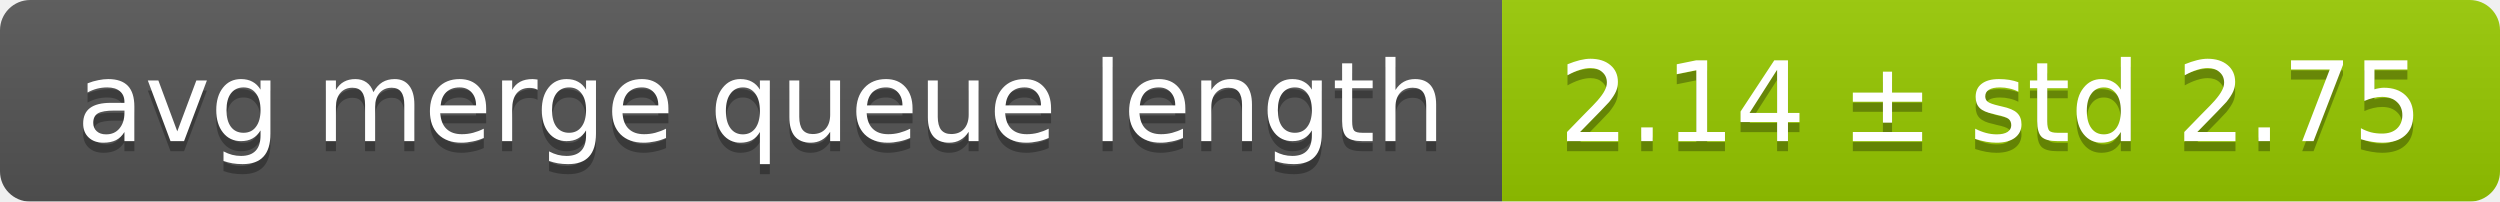
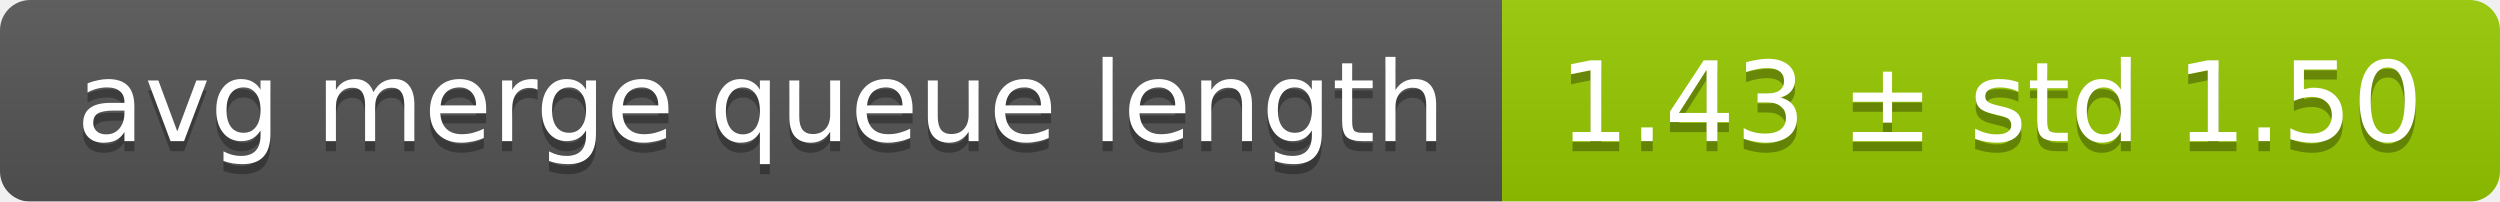
<svg xmlns="http://www.w3.org/2000/svg" width="248" height="20">
  <linearGradient id="smooth" x2="0" y2="100%">
    <stop offset="0" stop-color="#bbb" stop-opacity=".1" />
    <stop offset="1" stop-opacity=".1" />
  </linearGradient>
  <mask id="round">
    <rect width="248" height="20" rx="3" fill="#fff" />
  </mask>
  <g mask="url(#round)">
    <rect width="149" height="20" fill="#555" />
    <rect x="149" width="99" height="20" fill="#97ca00" />
    <rect width="248" height="20" fill="url(#smooth)" />
  </g>
  <g fill="#fff" text-anchor="middle" font-family="DejaVu Sans,Verdana,Geneva,sans-serif" font-size="11">
    <text x="75.5" y="15" fill="#010101" fill-opacity=".3">avg merge queue length</text>
    <text x="75.5" y="14">avg merge queue length</text>
-     <text x="197.5" y="15" fill="#010101" fill-opacity=".3">2.14 ± std 2.75</text>
-     <text x="197.5" y="14">2.14 ± std 2.75</text>
+     <text x="197.5" y="15" fill="#010101" fill-opacity=".3">1.43 ± std 1.50</text>
+     <text x="197.5" y="14">1.43 ± std 1.50</text>
  </g>
</svg>
